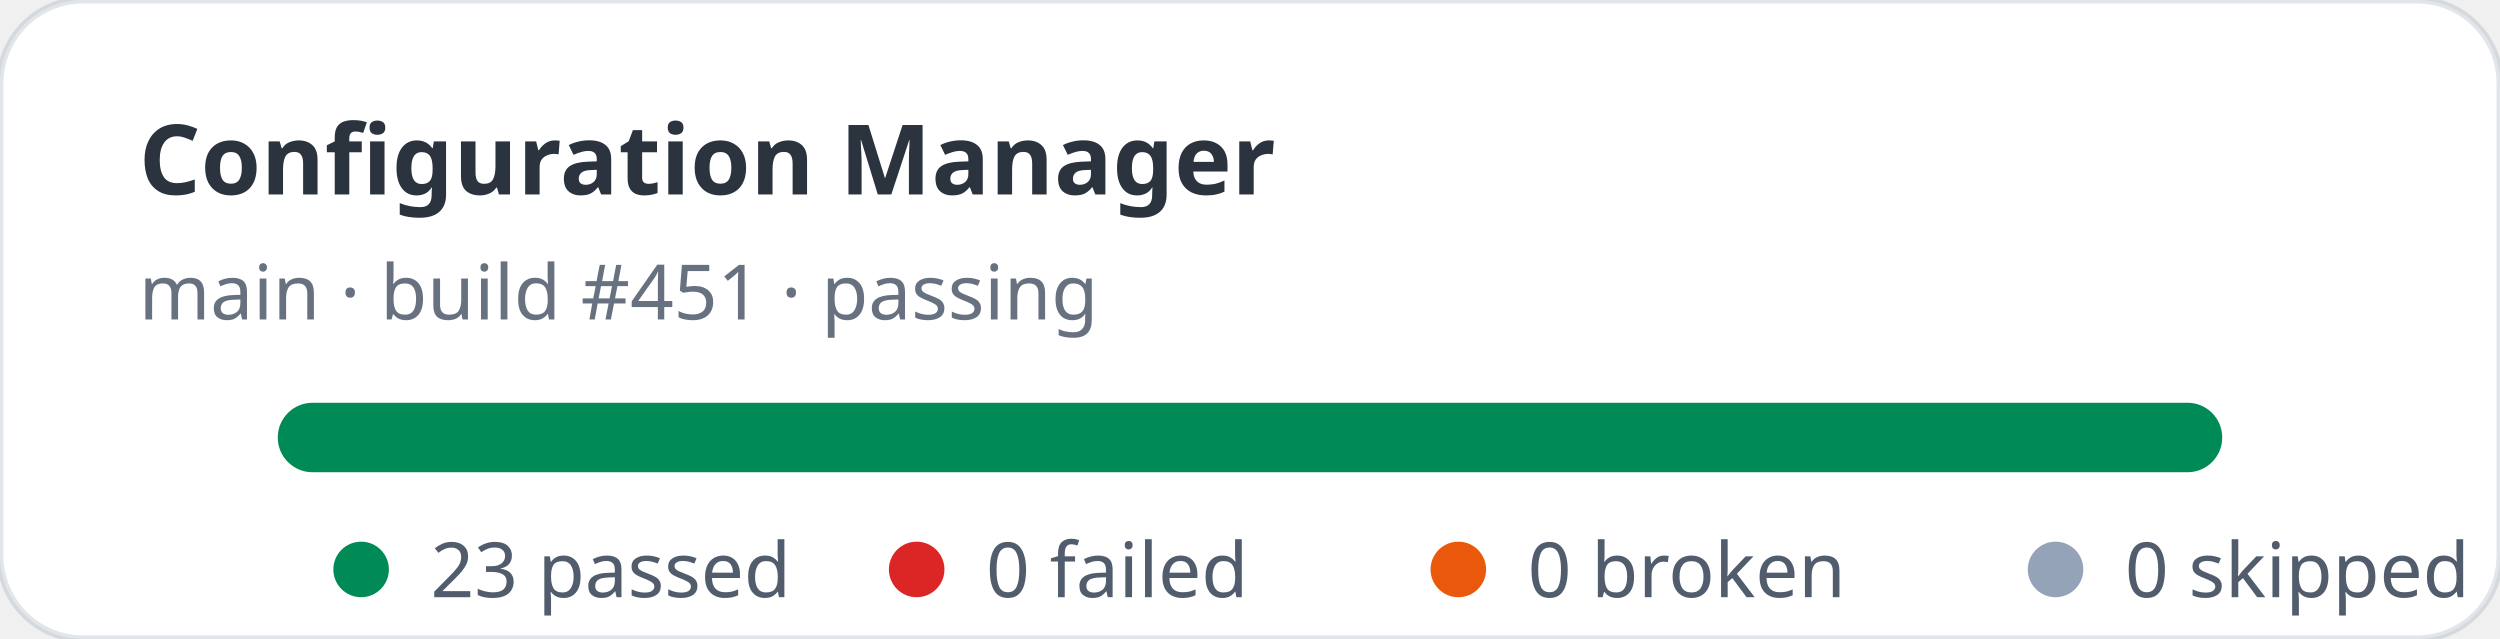
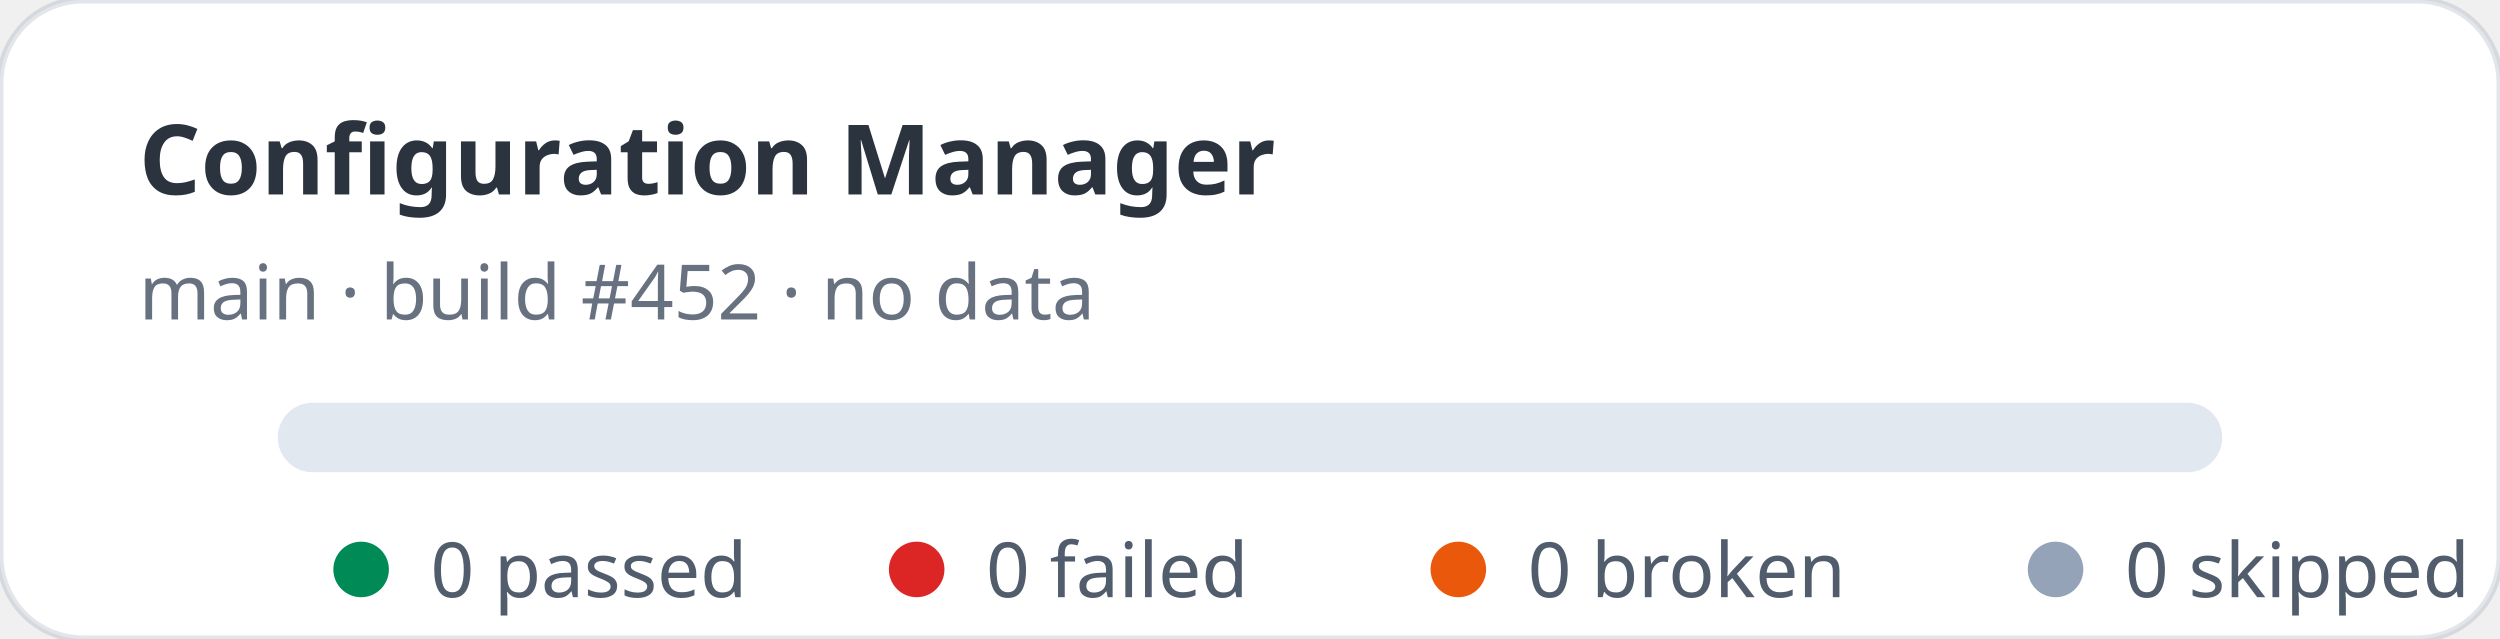
- <svg xmlns="http://www.w3.org/2000/svg" width="360" height="92" viewBox="0 0 360 92" role="img" aria-label="Configuration Manager stats: 23 passed, 0 failed">
+ <svg xmlns="http://www.w3.org/2000/svg" width="360" height="92" viewBox="0 0 360 92" role="img" aria-label="Configuration Manager stats: 0 passed, 0 failed">
  <rect width="360" height="92" rx="12" fill="#ffffff" stroke="rgba(11,48,86,0.12)" />
  <text x="20" y="28" fill="rgba(1,10,24,0.83)" font-family="ui-sans-serif,system-ui,sans-serif" font-size="14" font-weight="700">Configuration Manager</text>
-   <text x="20" y="46" fill="rgba(2,19,44,0.6)" font-family="ui-sans-serif,system-ui,sans-serif" font-size="11">main · build #451 · passing</text>
+   <text x="20" y="46" fill="rgba(2,19,44,0.6)" font-family="ui-sans-serif,system-ui,sans-serif" font-size="11">main · build #452 · no data</text>
  <rect x="40" y="58" width="280" height="10" rx="5" fill="#e2e8f0" />
-   <rect x="40" y="58" width="280" height="10" rx="5" fill="#008a56" />
  <g font-family="ui-sans-serif,system-ui,sans-serif" font-size="11" fill="rgba(1,18,40,0.68)">
    <circle cx="52" cy="82" r="4" fill="#008a56" />
-     <text x="62" y="86">23 passed</text>
+     <text x="62" y="86">0 passed</text>
    <circle cx="132" cy="82" r="4" fill="#dc2626" />
    <text x="142" y="86">0 failed</text>
    <circle cx="210" cy="82" r="4" fill="#ea580c" />
    <text x="220" y="86">0 broken</text>
    <circle cx="296" cy="82" r="4" fill="#94a3b8" />
    <text x="306" y="86">0 skipped</text>
  </g>
</svg>
